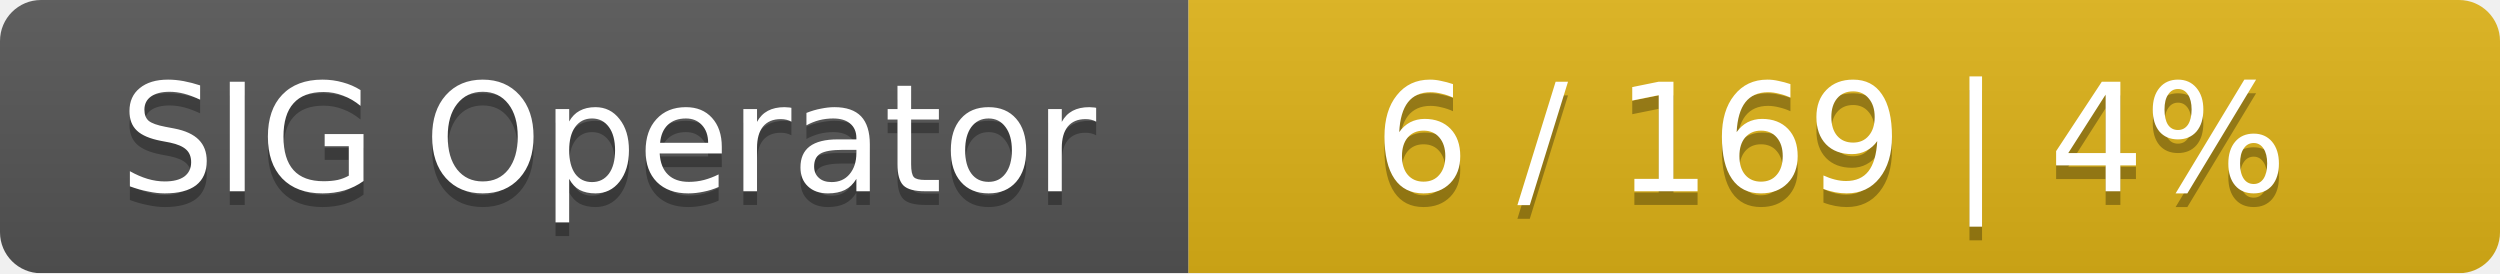
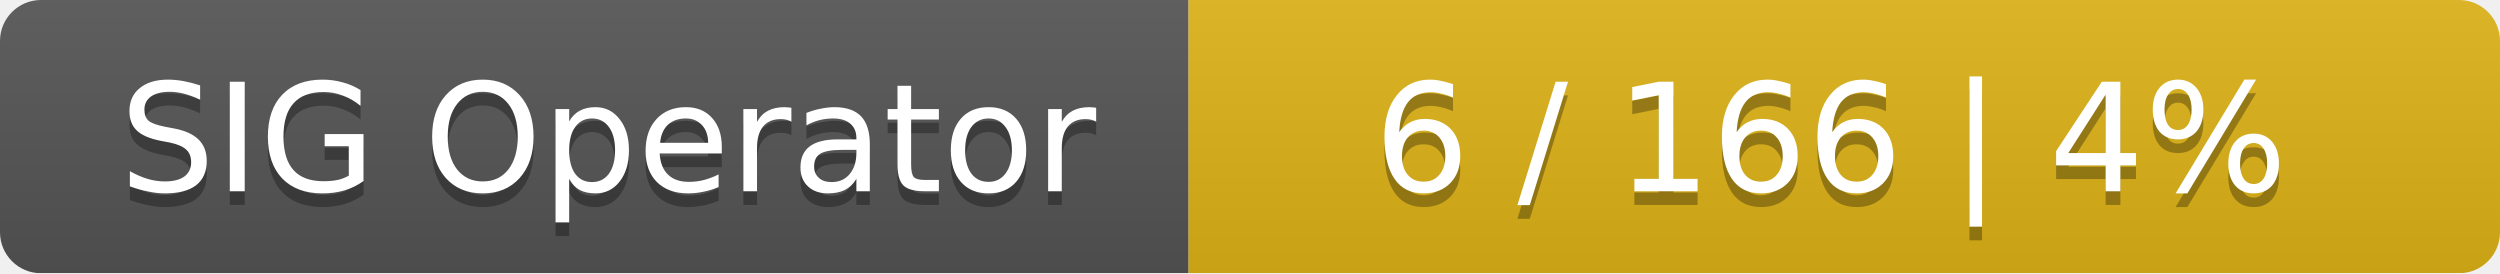
<svg xmlns="http://www.w3.org/2000/svg" width="183" height="20">
  <linearGradient id="smooth" x2="0" y2="100%">
    <stop offset="0" stop-color="#bbb" stop-opacity=".1" />
    <stop offset="1" stop-opacity=".1" />
  </linearGradient>
  <mask id="round">
    <rect width="183" height="20" rx="3" fill="#fff" />
  </mask>
  <g mask="url(#round)">
    <rect width="87" height="20" fill="#555" />
    <rect x="87" width="96" height="20" fill="#dfb317" />
    <rect width="183" height="20" fill="url(#smooth)" />
  </g>
  <g fill="#fff" text-anchor="middle" font-family="DejaVu Sans,Verdana,Geneva,sans-serif" font-size="11">
    <text x="44.5" y="15" fill="#010101" fill-opacity=".3">SIG Operator</text>
    <text x="44.5" y="14">SIG Operator</text>
-     <text x="134" y="15" fill="#010101" fill-opacity=".3">6 / 169    |    4%</text>
-     <text x="134" y="14">6 / 169    |    4%</text>
+     <text x="134" y="15" fill="#010101" fill-opacity=".3">6 / 166    |    4%</text>
+     <text x="134" y="14">6 / 166    |    4%</text>
  </g>
</svg>
